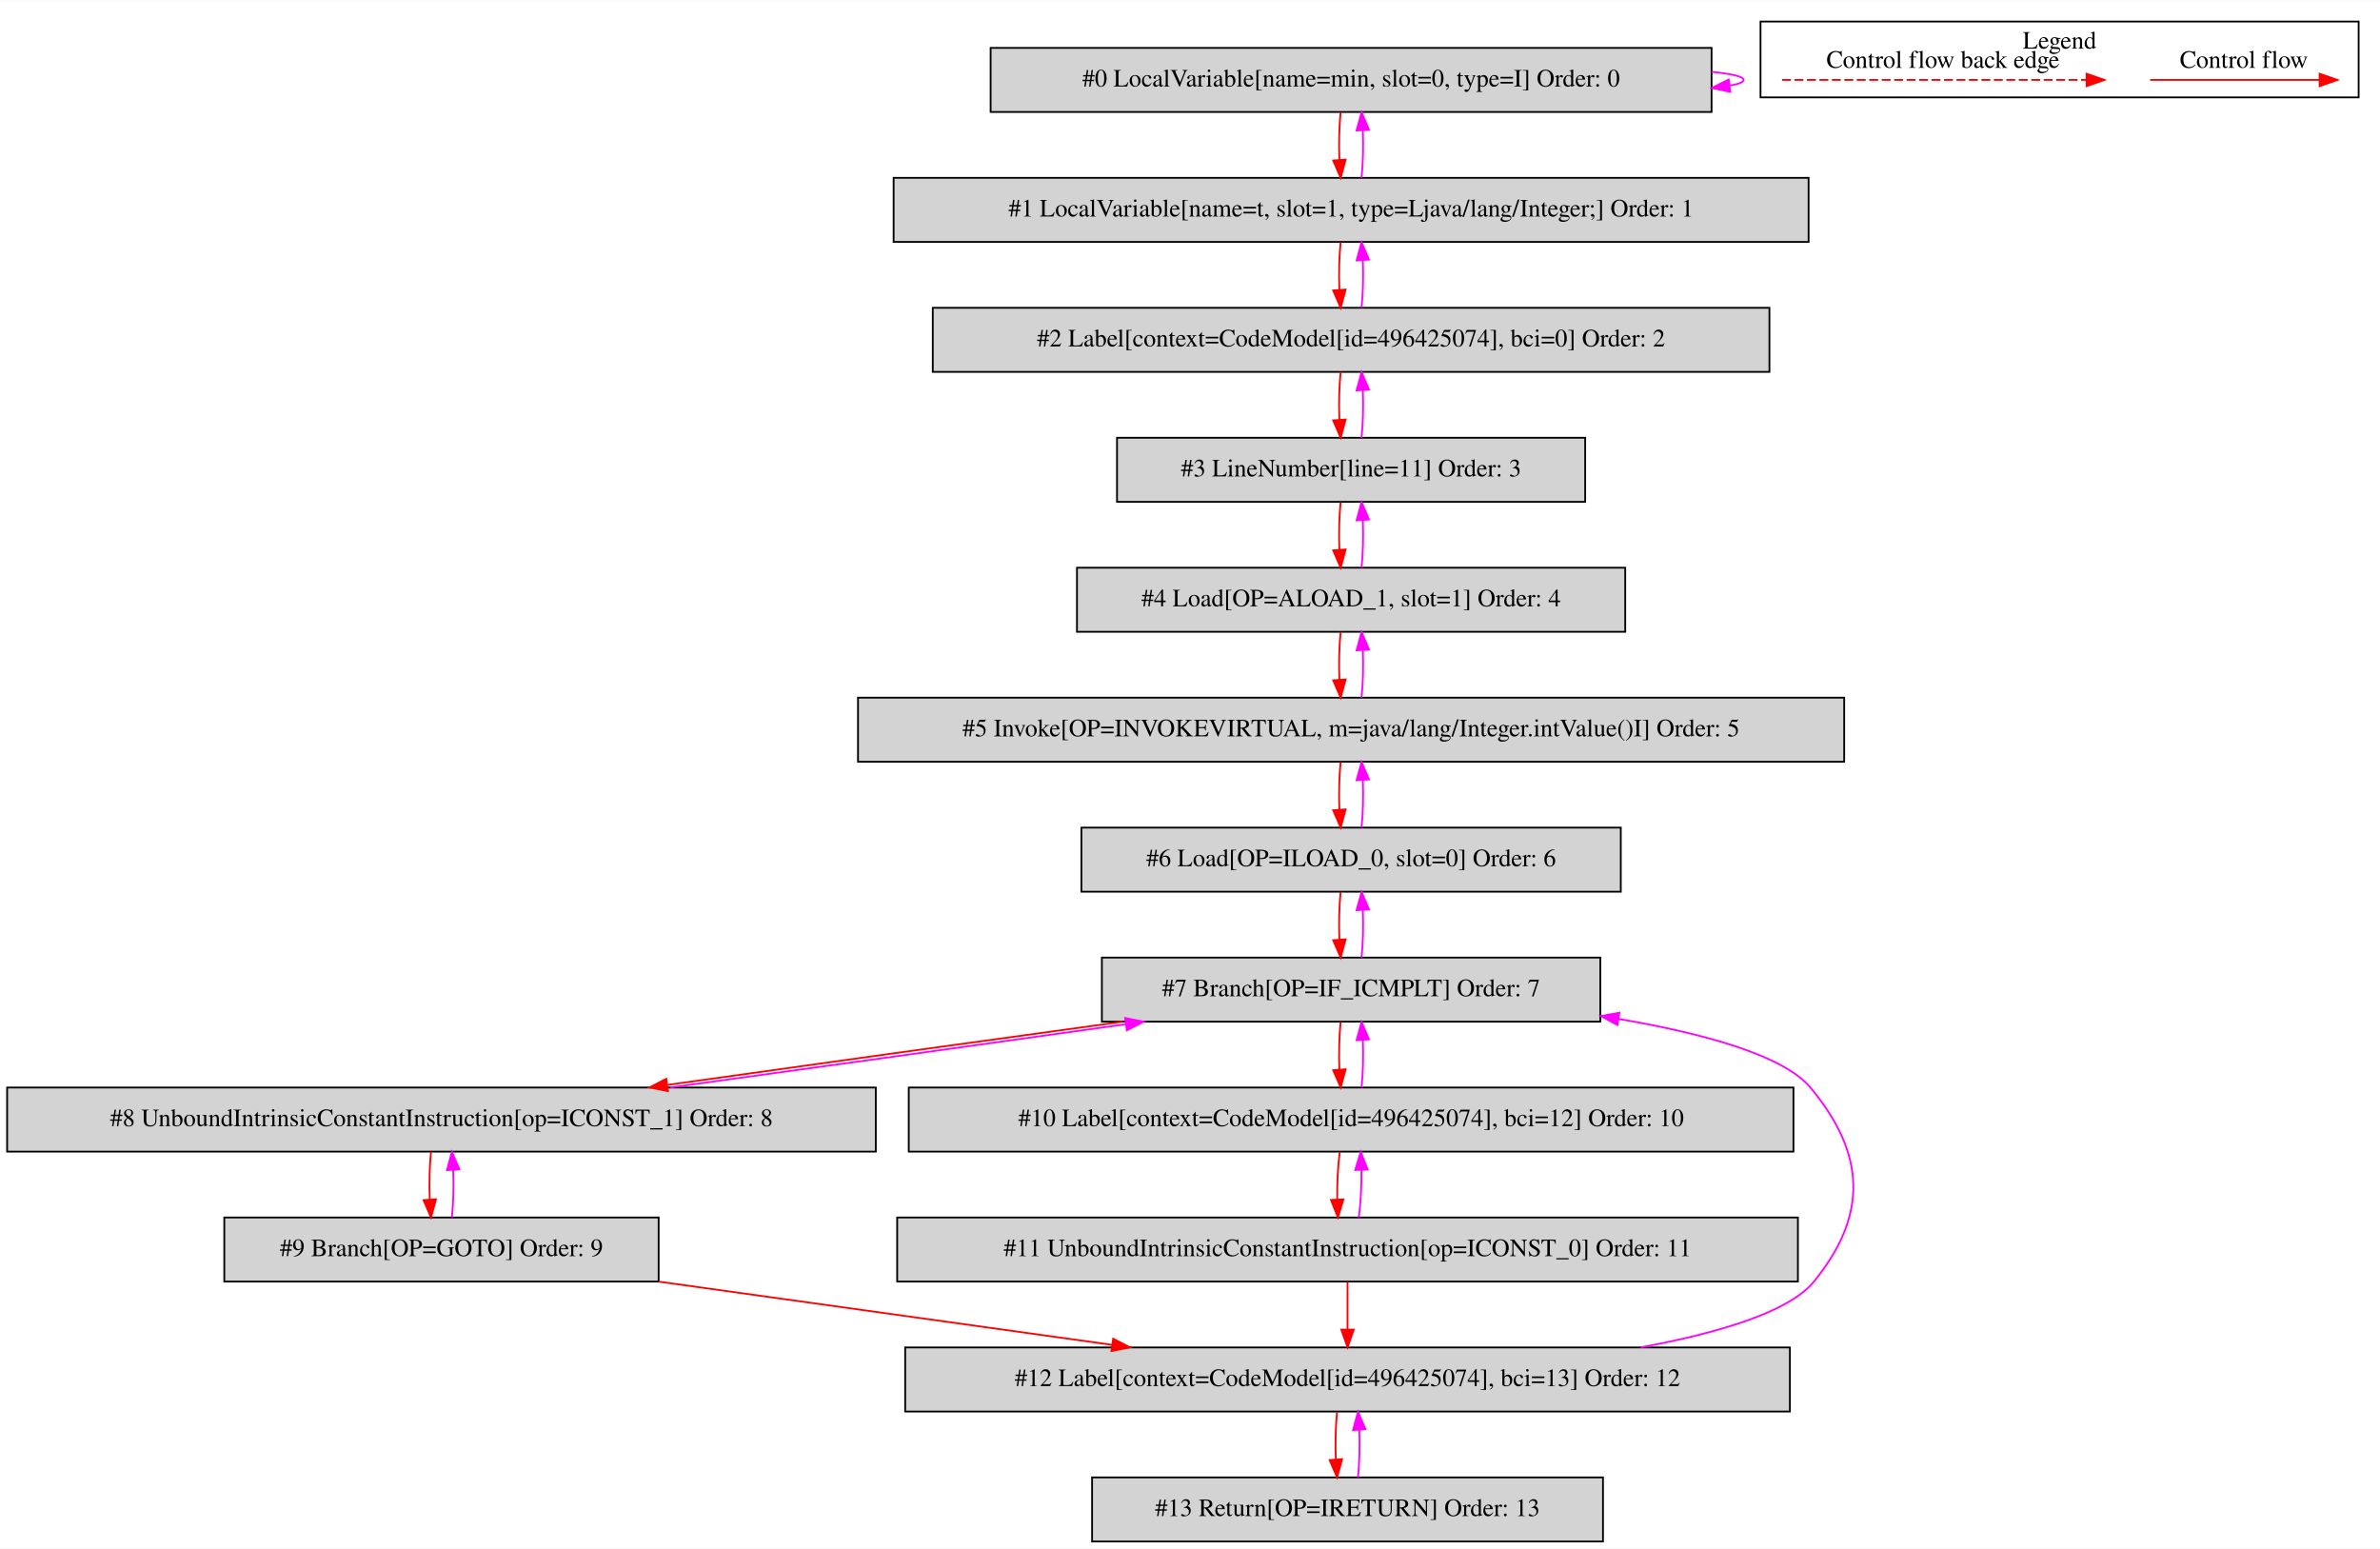
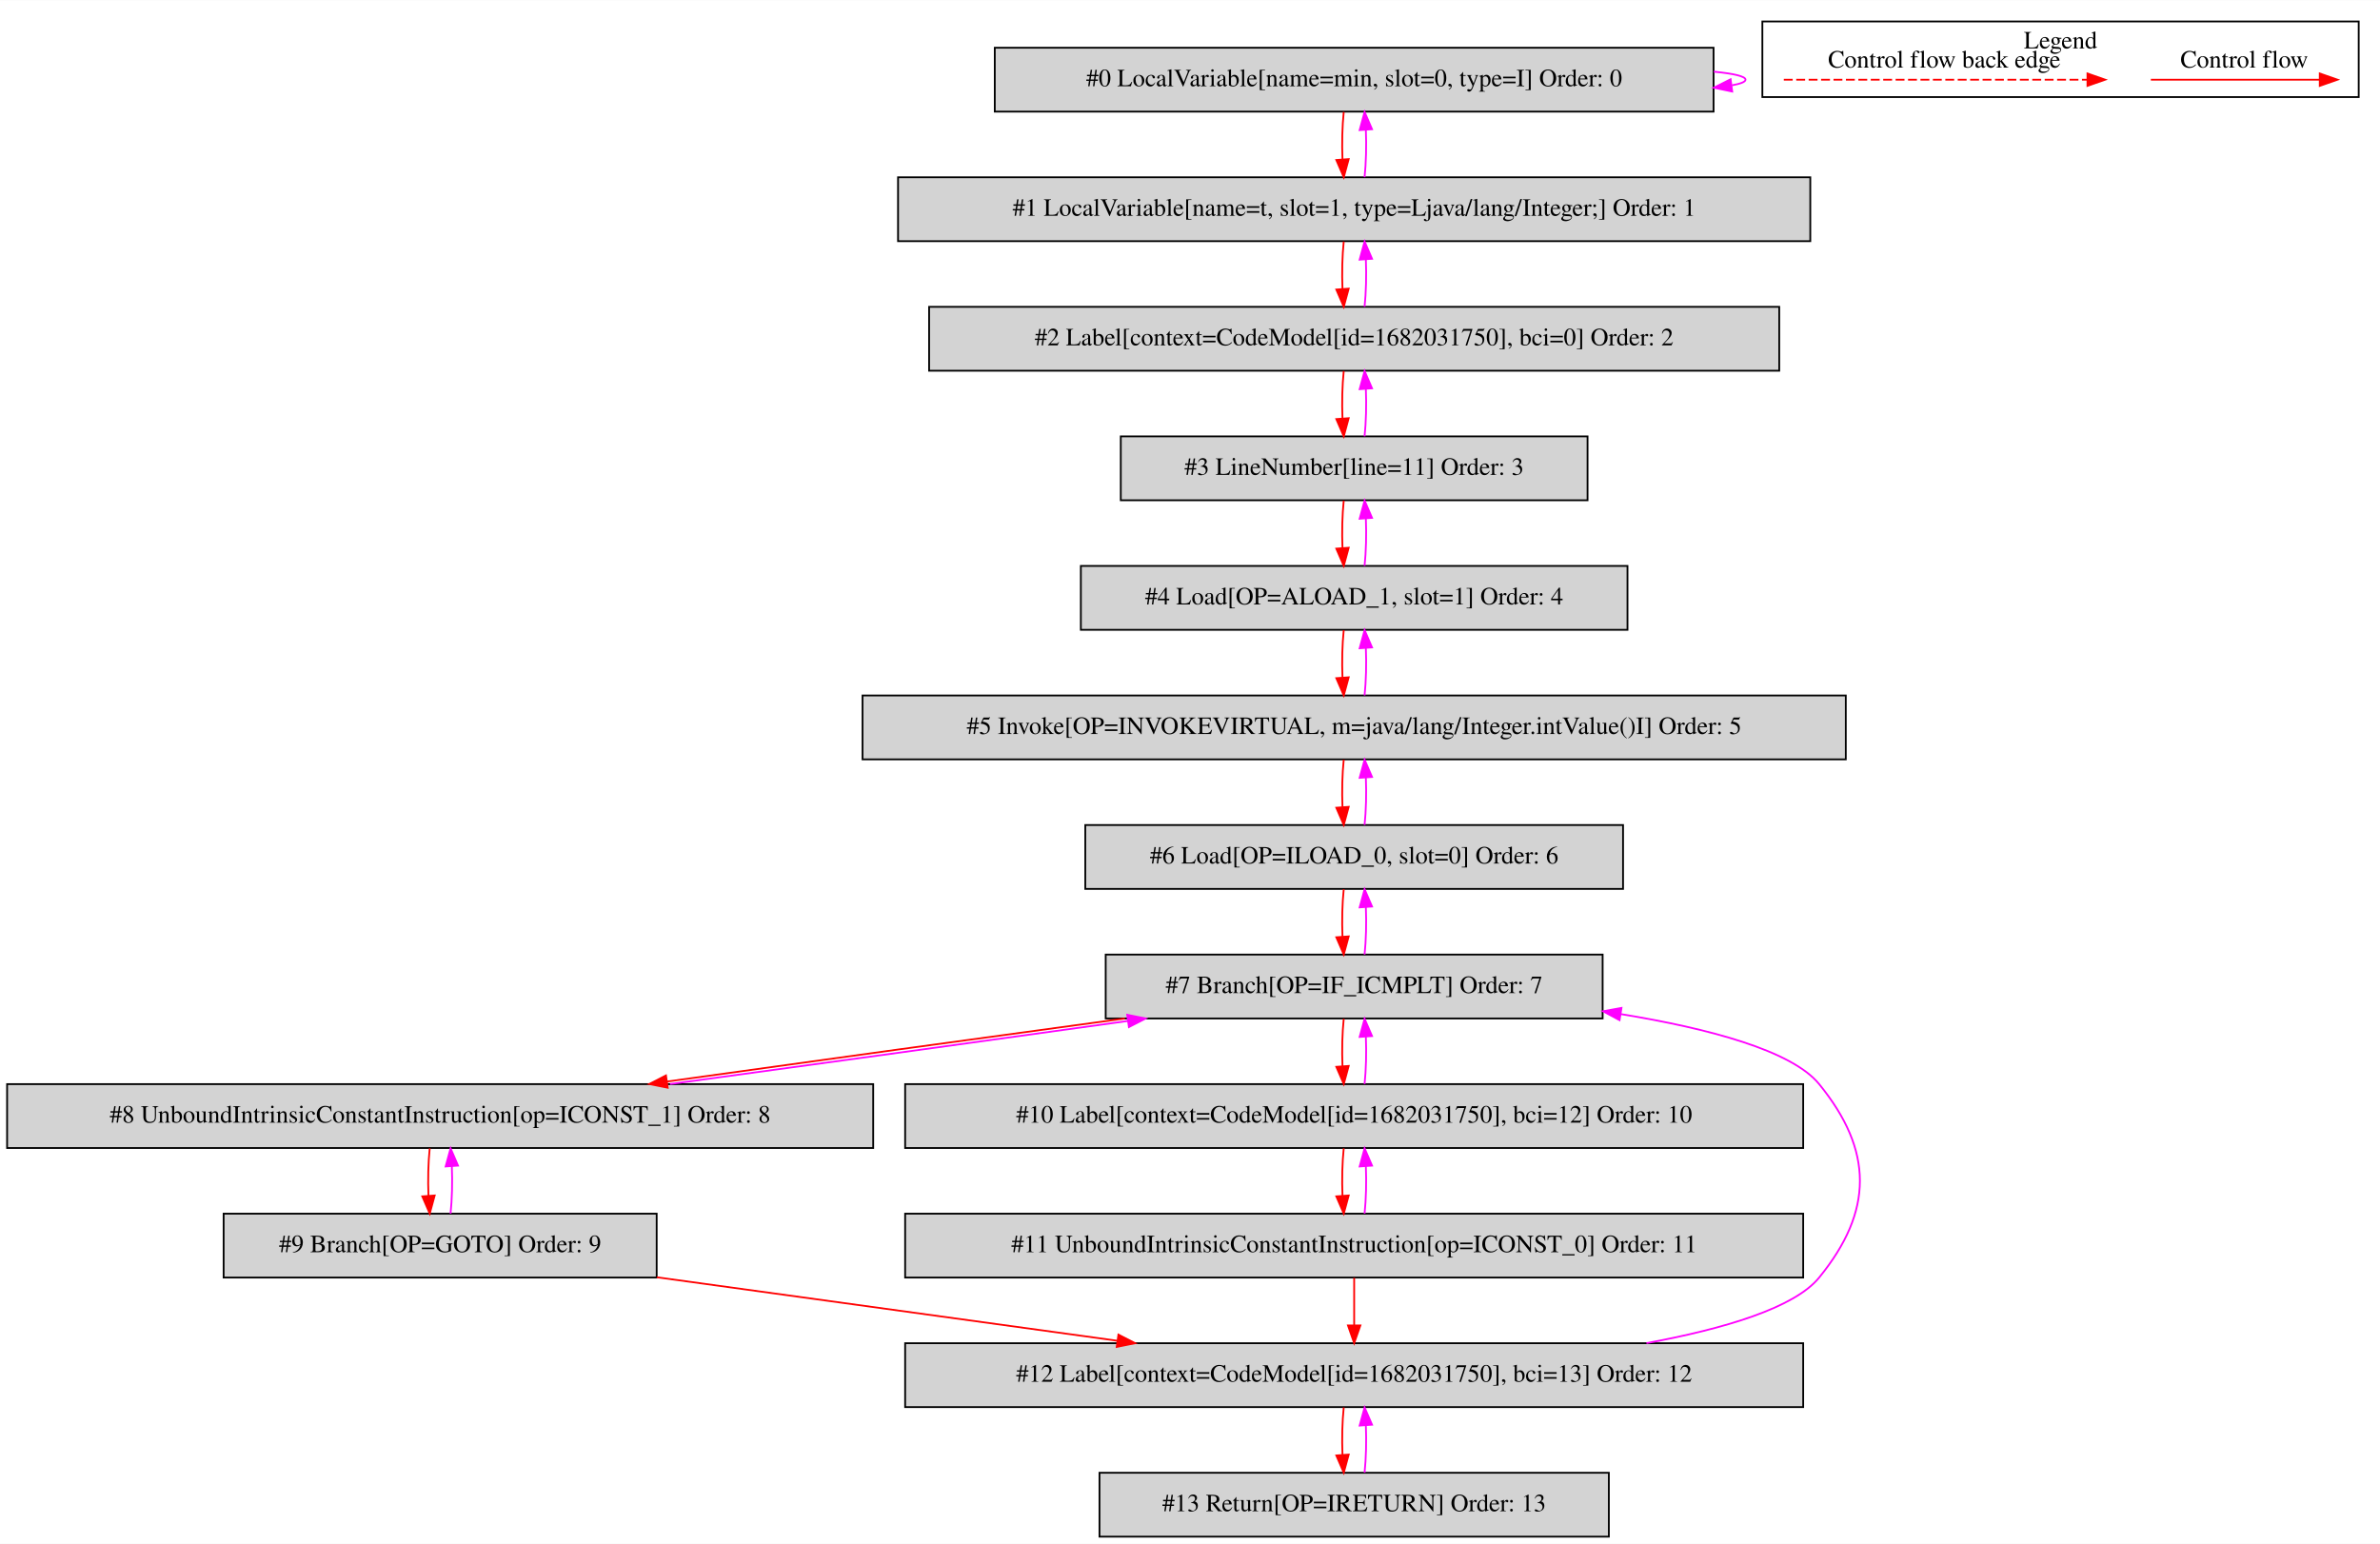
- <svg xmlns="http://www.w3.org/2000/svg" width="1337pt" height="870pt" viewBox="0.00 0.00 1337.00 869.80">
+ <svg xmlns="http://www.w3.org/2000/svg" width="1341pt" height="870pt" viewBox="0.00 0.00 1341.00 869.80">
  <g id="graph0" class="graph" transform="scale(1 1) rotate(0) translate(4 865.8)">
-     <polygon fill="white" stroke="transparent" points="-4,4 -4,-865.8 1333,-865.8 1333,4 -4,4" />
+     <polygon fill="white" stroke="transparent" points="-4,4 -4,-865.8 1337,-865.8 1337,4 -4,4" />
    <g id="clust1" class="cluster">
-       <polygon fill="none" stroke="black" points="985,-811.2 985,-853.8 1321,-853.8 1321,-811.2 985,-811.2" />
-       <text text-anchor="middle" x="1153" y="-838.6" font-family="Times,serif" font-size="14.00">Legend</text>
+       <polygon fill="none" stroke="black" points="989,-811.2 989,-853.8 1325,-853.8 1325,-811.2 989,-811.2" />
+       <text text-anchor="middle" x="1157" y="-838.6" font-family="Times,serif" font-size="14.00">Legend</text>
    </g>
    <g id="node1" class="node">
-       <polygon fill="lightgrey" stroke="black" points="957.5,-839 552.5,-839 552.5,-803 957.5,-803 957.5,-839" />
-       <text text-anchor="middle" x="755" y="-817.3" font-family="Times,serif" font-size="14.00">#0 LocalVariable[name=min, slot=0, type=I] Order: 0</text>
+       <polygon fill="lightgrey" stroke="black" points="961.5,-839 556.5,-839 556.5,-803 961.5,-803 961.5,-839" />
+       <text text-anchor="middle" x="759" y="-817.3" font-family="Times,serif" font-size="14.00">#0 LocalVariable[name=min, slot=0, type=I] Order: 0</text>
    </g>
    <g id="edge1" class="edge">
-       <path fill="none" stroke="fuchsia" d="M957.64,-825.52C968.84,-824.42 975.5,-822.92 975.5,-821 975.5,-819.77 972.77,-818.71 967.86,-817.82" />
-       <polygon fill="fuchsia" stroke="fuchsia" points="968.01,-814.31 957.64,-816.48 967.1,-821.25 968.01,-814.31" />
+       <path fill="none" stroke="fuchsia" d="M961.64,-825.52C972.84,-824.42 979.5,-822.92 979.5,-821 979.5,-819.77 976.77,-818.71 971.86,-817.82" />
+       <polygon fill="fuchsia" stroke="fuchsia" points="972.01,-814.31 961.64,-816.48 971.1,-821.25 972.01,-814.31" />
    </g>
    <g id="node2" class="node">
-       <polygon fill="lightgrey" stroke="black" points="1012,-766 498,-766 498,-730 1012,-730 1012,-766" />
-       <text text-anchor="middle" x="755" y="-744.3" font-family="Times,serif" font-size="14.00">#1 LocalVariable[name=t, slot=1, type=Ljava/lang/Integer;] Order: 1</text>
+       <polygon fill="lightgrey" stroke="black" points="1016,-766 502,-766 502,-730 1016,-730 1016,-766" />
+       <text text-anchor="middle" x="759" y="-744.3" font-family="Times,serif" font-size="14.00">#1 LocalVariable[name=t, slot=1, type=Ljava/lang/Integer;] Order: 1</text>
    </g>
    <g id="edge2" class="edge">
-       <path fill="none" stroke="red" d="M749.12,-802.81C748.28,-794.79 748.05,-785.05 748.42,-776.07" />
-       <polygon fill="red" stroke="red" points="751.92,-776.25 749.14,-766.03 744.94,-775.75 751.92,-776.25" />
+       <path fill="none" stroke="red" d="M753.12,-802.81C752.28,-794.79 752.05,-785.05 752.42,-776.07" />
+       <polygon fill="red" stroke="red" points="755.92,-776.25 753.14,-766.03 748.94,-775.75 755.92,-776.25" />
    </g>
    <g id="edge3" class="edge">
-       <path fill="none" stroke="fuchsia" d="M760.86,-766.03C761.71,-774.03 761.95,-783.77 761.59,-792.75" />
-       <polygon fill="fuchsia" stroke="fuchsia" points="758.09,-792.59 760.88,-802.81 765.07,-793.08 758.09,-792.59" />
+       <path fill="none" stroke="fuchsia" d="M764.86,-766.03C765.71,-774.03 765.95,-783.77 765.59,-792.75" />
+       <polygon fill="fuchsia" stroke="fuchsia" points="762.09,-792.59 764.88,-802.81 769.07,-793.08 762.09,-792.59" />
    </g>
    <g id="node3" class="node">
-       <polygon fill="lightgrey" stroke="black" points="990,-693 520,-693 520,-657 990,-657 990,-693" />
-       <text text-anchor="middle" x="755" y="-671.3" font-family="Times,serif" font-size="14.00">#2 Label[context=CodeModel[id=496425074], bci=0] Order: 2</text>
+       <polygon fill="lightgrey" stroke="black" points="998.5,-693 519.5,-693 519.5,-657 998.5,-657 998.5,-693" />
+       <text text-anchor="middle" x="759" y="-671.3" font-family="Times,serif" font-size="14.00">#2 Label[context=CodeModel[id=1682031750], bci=0] Order: 2</text>
    </g>
    <g id="edge4" class="edge">
-       <path fill="none" stroke="red" d="M749.12,-729.81C748.28,-721.79 748.05,-712.05 748.42,-703.07" />
-       <polygon fill="red" stroke="red" points="751.92,-703.25 749.14,-693.03 744.94,-702.75 751.92,-703.25" />
+       <path fill="none" stroke="red" d="M753.12,-729.81C752.28,-721.79 752.05,-712.05 752.42,-703.07" />
+       <polygon fill="red" stroke="red" points="755.92,-703.25 753.14,-693.03 748.94,-702.75 755.92,-703.25" />
    </g>
    <g id="edge5" class="edge">
-       <path fill="none" stroke="fuchsia" d="M760.86,-693.03C761.71,-701.03 761.95,-710.77 761.59,-719.75" />
-       <polygon fill="fuchsia" stroke="fuchsia" points="758.09,-719.59 760.88,-729.81 765.07,-720.08 758.09,-719.59" />
+       <path fill="none" stroke="fuchsia" d="M764.86,-693.03C765.71,-701.03 765.95,-710.77 765.59,-719.75" />
+       <polygon fill="fuchsia" stroke="fuchsia" points="762.09,-719.59 764.88,-729.81 769.07,-720.08 762.09,-719.59" />
    </g>
    <g id="node4" class="node">
-       <polygon fill="lightgrey" stroke="black" points="886.5,-620 623.5,-620 623.5,-584 886.5,-584 886.5,-620" />
-       <text text-anchor="middle" x="755" y="-598.3" font-family="Times,serif" font-size="14.00">#3 LineNumber[line=11] Order: 3</text>
+       <polygon fill="lightgrey" stroke="black" points="890.5,-620 627.5,-620 627.5,-584 890.5,-584 890.5,-620" />
+       <text text-anchor="middle" x="759" y="-598.3" font-family="Times,serif" font-size="14.00">#3 LineNumber[line=11] Order: 3</text>
    </g>
    <g id="edge6" class="edge">
-       <path fill="none" stroke="red" d="M749.12,-656.81C748.28,-648.79 748.05,-639.05 748.42,-630.07" />
-       <polygon fill="red" stroke="red" points="751.92,-630.25 749.14,-620.03 744.94,-629.75 751.92,-630.25" />
+       <path fill="none" stroke="red" d="M753.12,-656.81C752.28,-648.79 752.05,-639.05 752.42,-630.07" />
+       <polygon fill="red" stroke="red" points="755.92,-630.25 753.14,-620.03 748.94,-629.75 755.92,-630.25" />
    </g>
    <g id="edge7" class="edge">
-       <path fill="none" stroke="fuchsia" d="M760.86,-620.03C761.71,-628.03 761.95,-637.77 761.59,-646.75" />
-       <polygon fill="fuchsia" stroke="fuchsia" points="758.09,-646.59 760.88,-656.81 765.07,-647.08 758.09,-646.59" />
+       <path fill="none" stroke="fuchsia" d="M764.86,-620.03C765.71,-628.03 765.95,-637.77 765.59,-646.75" />
+       <polygon fill="fuchsia" stroke="fuchsia" points="762.09,-646.59 764.88,-656.81 769.07,-647.08 762.09,-646.59" />
    </g>
    <g id="node5" class="node">
-       <polygon fill="lightgrey" stroke="black" points="909,-547 601,-547 601,-511 909,-511 909,-547" />
-       <text text-anchor="middle" x="755" y="-525.3" font-family="Times,serif" font-size="14.00">#4 Load[OP=ALOAD_1, slot=1] Order: 4</text>
+       <polygon fill="lightgrey" stroke="black" points="913,-547 605,-547 605,-511 913,-511 913,-547" />
+       <text text-anchor="middle" x="759" y="-525.3" font-family="Times,serif" font-size="14.00">#4 Load[OP=ALOAD_1, slot=1] Order: 4</text>
    </g>
    <g id="edge8" class="edge">
-       <path fill="none" stroke="red" d="M749.12,-583.81C748.28,-575.79 748.05,-566.05 748.42,-557.07" />
-       <polygon fill="red" stroke="red" points="751.92,-557.25 749.14,-547.03 744.94,-556.75 751.92,-557.25" />
+       <path fill="none" stroke="red" d="M753.12,-583.81C752.28,-575.79 752.05,-566.05 752.42,-557.07" />
+       <polygon fill="red" stroke="red" points="755.92,-557.25 753.14,-547.03 748.94,-556.75 755.92,-557.25" />
    </g>
    <g id="edge9" class="edge">
-       <path fill="none" stroke="fuchsia" d="M760.86,-547.03C761.71,-555.03 761.95,-564.77 761.59,-573.75" />
-       <polygon fill="fuchsia" stroke="fuchsia" points="758.09,-573.59 760.88,-583.81 765.07,-574.08 758.09,-573.59" />
+       <path fill="none" stroke="fuchsia" d="M764.86,-547.03C765.71,-555.03 765.95,-564.77 765.59,-573.75" />
+       <polygon fill="fuchsia" stroke="fuchsia" points="762.09,-573.59 764.88,-583.81 769.07,-574.08 762.09,-573.59" />
    </g>
    <g id="node6" class="node">
-       <polygon fill="lightgrey" stroke="black" points="1032,-474 478,-474 478,-438 1032,-438 1032,-474" />
-       <text text-anchor="middle" x="755" y="-452.3" font-family="Times,serif" font-size="14.00">#5 Invoke[OP=INVOKEVIRTUAL, m=java/lang/Integer.intValue()I] Order: 5</text>
+       <polygon fill="lightgrey" stroke="black" points="1036,-474 482,-474 482,-438 1036,-438 1036,-474" />
+       <text text-anchor="middle" x="759" y="-452.3" font-family="Times,serif" font-size="14.00">#5 Invoke[OP=INVOKEVIRTUAL, m=java/lang/Integer.intValue()I] Order: 5</text>
    </g>
    <g id="edge10" class="edge">
-       <path fill="none" stroke="red" d="M749.12,-510.81C748.28,-502.79 748.05,-493.05 748.42,-484.07" />
-       <polygon fill="red" stroke="red" points="751.92,-484.25 749.14,-474.03 744.94,-483.75 751.92,-484.25" />
+       <path fill="none" stroke="red" d="M753.12,-510.81C752.28,-502.79 752.05,-493.05 752.42,-484.07" />
+       <polygon fill="red" stroke="red" points="755.92,-484.25 753.14,-474.03 748.94,-483.75 755.92,-484.25" />
    </g>
    <g id="edge11" class="edge">
-       <path fill="none" stroke="fuchsia" d="M760.86,-474.03C761.71,-482.03 761.95,-491.77 761.59,-500.75" />
-       <polygon fill="fuchsia" stroke="fuchsia" points="758.09,-500.59 760.88,-510.81 765.07,-501.08 758.09,-500.59" />
+       <path fill="none" stroke="fuchsia" d="M764.86,-474.03C765.71,-482.03 765.95,-491.77 765.59,-500.75" />
+       <polygon fill="fuchsia" stroke="fuchsia" points="762.09,-500.59 764.88,-510.81 769.07,-501.08 762.09,-500.59" />
    </g>
    <g id="node7" class="node">
-       <polygon fill="lightgrey" stroke="black" points="906.5,-401 603.5,-401 603.5,-365 906.5,-365 906.5,-401" />
-       <text text-anchor="middle" x="755" y="-379.3" font-family="Times,serif" font-size="14.00">#6 Load[OP=ILOAD_0, slot=0] Order: 6</text>
+       <polygon fill="lightgrey" stroke="black" points="910.5,-401 607.5,-401 607.5,-365 910.5,-365 910.5,-401" />
+       <text text-anchor="middle" x="759" y="-379.3" font-family="Times,serif" font-size="14.00">#6 Load[OP=ILOAD_0, slot=0] Order: 6</text>
    </g>
    <g id="edge12" class="edge">
-       <path fill="none" stroke="red" d="M749.12,-437.81C748.28,-429.79 748.05,-420.05 748.42,-411.07" />
-       <polygon fill="red" stroke="red" points="751.92,-411.25 749.14,-401.03 744.94,-410.75 751.92,-411.25" />
+       <path fill="none" stroke="red" d="M753.12,-437.81C752.28,-429.79 752.05,-420.05 752.42,-411.07" />
+       <polygon fill="red" stroke="red" points="755.92,-411.25 753.14,-401.03 748.94,-410.75 755.92,-411.25" />
    </g>
    <g id="edge13" class="edge">
-       <path fill="none" stroke="fuchsia" d="M760.86,-401.03C761.71,-409.03 761.95,-418.77 761.59,-427.75" />
-       <polygon fill="fuchsia" stroke="fuchsia" points="758.09,-427.59 760.88,-437.81 765.07,-428.08 758.09,-427.59" />
+       <path fill="none" stroke="fuchsia" d="M764.86,-401.03C765.71,-409.03 765.95,-418.77 765.59,-427.75" />
+       <polygon fill="fuchsia" stroke="fuchsia" points="762.09,-427.59 764.88,-437.81 769.07,-428.08 762.09,-427.59" />
    </g>
    <g id="node8" class="node">
-       <polygon fill="lightgrey" stroke="black" points="895,-328 615,-328 615,-292 895,-292 895,-328" />
-       <text text-anchor="middle" x="755" y="-306.3" font-family="Times,serif" font-size="14.00">#7 Branch[OP=IF_ICMPLT] Order: 7</text>
+       <polygon fill="lightgrey" stroke="black" points="899,-328 619,-328 619,-292 899,-292 899,-328" />
+       <text text-anchor="middle" x="759" y="-306.3" font-family="Times,serif" font-size="14.00">#7 Branch[OP=IF_ICMPLT] Order: 7</text>
    </g>
    <g id="edge14" class="edge">
-       <path fill="none" stroke="red" d="M749.12,-364.81C748.28,-356.79 748.05,-347.05 748.42,-338.07" />
-       <polygon fill="red" stroke="red" points="751.92,-338.25 749.14,-328.03 744.94,-337.75 751.92,-338.25" />
+       <path fill="none" stroke="red" d="M753.12,-364.81C752.28,-356.79 752.05,-347.05 752.42,-338.07" />
+       <polygon fill="red" stroke="red" points="755.92,-338.25 753.14,-328.03 748.94,-337.75 755.92,-338.25" />
    </g>
    <g id="edge15" class="edge">
-       <path fill="none" stroke="fuchsia" d="M760.86,-328.03C761.71,-336.03 761.95,-345.77 761.59,-354.75" />
-       <polygon fill="fuchsia" stroke="fuchsia" points="758.09,-354.59 760.88,-364.81 765.07,-355.08 758.09,-354.59" />
+       <path fill="none" stroke="fuchsia" d="M764.86,-328.03C765.71,-336.03 765.95,-345.77 765.59,-354.75" />
+       <polygon fill="fuchsia" stroke="fuchsia" points="762.09,-354.59 764.88,-364.81 769.07,-355.08 762.09,-354.59" />
    </g>
    <g id="node9" class="node">
      <polygon fill="lightgrey" stroke="black" points="488,-255 0,-255 0,-219 488,-219 488,-255" />
      <text text-anchor="middle" x="244" y="-233.3" font-family="Times,serif" font-size="14.00">#8 UnboundIntrinsicConstantInstruction[op=ICONST_1] Order: 8</text>
    </g>
    <g id="edge16" class="edge">
-       <path fill="none" stroke="red" d="M626.74,-291.99C548.61,-281.29 449.18,-267.49 371.23,-256.51" />
-       <polygon fill="red" stroke="red" points="371.25,-252.98 360.86,-255.05 370.28,-259.91 371.25,-252.98" />
+       <path fill="none" stroke="red" d="M629.79,-291.99C550.88,-281.27 450.43,-267.43 371.79,-256.45" />
+       <polygon fill="red" stroke="red" points="372.21,-252.97 361.82,-255.05 371.24,-259.9 372.21,-252.97" />
    </g>
    <g id="node11" class="node">
-       <polygon fill="lightgrey" stroke="black" points="1003.5,-255 506.5,-255 506.5,-219 1003.5,-219 1003.5,-255" />
-       <text text-anchor="middle" x="755" y="-233.3" font-family="Times,serif" font-size="14.00">#10 Label[context=CodeModel[id=496425074], bci=12] Order: 10</text>
+       <polygon fill="lightgrey" stroke="black" points="1012,-255 506,-255 506,-219 1012,-219 1012,-255" />
+       <text text-anchor="middle" x="759" y="-233.3" font-family="Times,serif" font-size="14.00">#10 Label[context=CodeModel[id=1682031750], bci=12] Order: 10</text>
    </g>
    <g id="edge20" class="edge">
-       <path fill="none" stroke="red" d="M749.12,-291.81C748.28,-283.79 748.05,-274.05 748.42,-265.07" />
-       <polygon fill="red" stroke="red" points="751.92,-265.25 749.14,-255.03 744.94,-264.75 751.92,-265.25" />
+       <path fill="none" stroke="red" d="M753.12,-291.81C752.28,-283.79 752.05,-274.05 752.42,-265.07" />
+       <polygon fill="red" stroke="red" points="755.92,-265.25 753.14,-255.03 748.94,-264.75 755.92,-265.25" />
    </g>
    <g id="edge17" class="edge">
-       <path fill="none" stroke="fuchsia" d="M372.59,-255.05C450.79,-265.76 550.22,-279.57 628.11,-290.53" />
-       <polygon fill="fuchsia" stroke="fuchsia" points="628.07,-294.06 638.46,-291.99 629.05,-287.13 628.07,-294.06" />
+       <path fill="none" stroke="fuchsia" d="M373.55,-255.05C452.51,-265.78 552.97,-279.62 631.55,-290.6" />
+       <polygon fill="fuchsia" stroke="fuchsia" points="631.12,-294.08 641.5,-291.99 632.08,-287.14 631.12,-294.08" />
    </g>
    <g id="node10" class="node">
      <polygon fill="lightgrey" stroke="black" points="366,-182 122,-182 122,-146 366,-146 366,-182" />
      <text text-anchor="middle" x="244" y="-160.3" font-family="Times,serif" font-size="14.00">#9 Branch[OP=GOTO] Order: 9</text>
    </g>
    <g id="edge18" class="edge">
      <path fill="none" stroke="red" d="M238.12,-218.81C237.28,-210.79 237.05,-201.05 237.42,-192.07" />
      <polygon fill="red" stroke="red" points="240.92,-192.25 238.14,-182.03 233.94,-191.75 240.92,-192.25" />
    </g>
    <g id="edge19" class="edge">
      <path fill="none" stroke="fuchsia" d="M249.86,-182.03C250.71,-190.03 250.95,-199.77 250.59,-208.75" />
      <polygon fill="fuchsia" stroke="fuchsia" points="247.09,-208.59 249.88,-218.81 254.07,-209.08 247.09,-208.59" />
    </g>
    <g id="node13" class="node">
-       <polygon fill="lightgrey" stroke="black" points="1001.5,-109 504.5,-109 504.5,-73 1001.5,-73 1001.5,-109" />
-       <text text-anchor="middle" x="753" y="-87.3" font-family="Times,serif" font-size="14.00">#12 Label[context=CodeModel[id=496425074], bci=13] Order: 12</text>
+       <polygon fill="lightgrey" stroke="black" points="1012,-109 506,-109 506,-73 1012,-73 1012,-109" />
+       <text text-anchor="middle" x="759" y="-87.3" font-family="Times,serif" font-size="14.00">#12 Label[context=CodeModel[id=1682031750], bci=13] Order: 12</text>
    </g>
    <g id="edge24" class="edge">
-       <path fill="none" stroke="red" d="M365.92,-145.99C442.78,-135.27 542.01,-121.43 620.77,-110.45" />
-       <polygon fill="red" stroke="red" points="621.33,-113.9 630.75,-109.05 620.37,-106.97 621.33,-113.9" />
+       <path fill="none" stroke="red" d="M366.05,-146.17C444.06,-135.42 545.27,-121.47 625.43,-110.41" />
+       <polygon fill="red" stroke="red" points="626.17,-113.85 635.6,-109.01 625.21,-106.91 626.17,-113.85" />
    </g>
    <g id="edge21" class="edge">
-       <path fill="none" stroke="fuchsia" d="M760.86,-255.03C761.71,-263.03 761.95,-272.77 761.59,-281.75" />
-       <polygon fill="fuchsia" stroke="fuchsia" points="758.09,-281.59 760.88,-291.81 765.07,-282.08 758.09,-281.59" />
+       <path fill="none" stroke="fuchsia" d="M764.86,-255.03C765.71,-263.03 765.95,-272.77 765.59,-281.75" />
+       <polygon fill="fuchsia" stroke="fuchsia" points="762.09,-281.59 764.88,-291.81 769.07,-282.08 762.09,-281.59" />
    </g>
    <g id="node12" class="node">
-       <polygon fill="lightgrey" stroke="black" points="1006,-182 500,-182 500,-146 1006,-146 1006,-182" />
-       <text text-anchor="middle" x="753" y="-160.3" font-family="Times,serif" font-size="14.00">#11 UnboundIntrinsicConstantInstruction[op=ICONST_0] Order: 11</text>
+       <polygon fill="lightgrey" stroke="black" points="1012,-182 506,-182 506,-146 1012,-146 1012,-182" />
+       <text text-anchor="middle" x="759" y="-160.3" font-family="Times,serif" font-size="14.00">#11 UnboundIntrinsicConstantInstruction[op=ICONST_0] Order: 11</text>
    </g>
    <g id="edge22" class="edge">
-       <path fill="none" stroke="red" d="M748.64,-218.81C747.57,-210.79 747.06,-201.05 747.18,-192.07" />
-       <polygon fill="red" stroke="red" points="750.68,-192.17 747.62,-182.03 743.69,-191.87 750.68,-192.17" />
+       <path fill="none" stroke="red" d="M753.12,-218.81C752.28,-210.79 752.05,-201.05 752.42,-192.07" />
+       <polygon fill="red" stroke="red" points="755.92,-192.25 753.14,-182.03 748.94,-191.75 755.92,-192.25" />
    </g>
    <g id="edge23" class="edge">
-       <path fill="none" stroke="fuchsia" d="M759.34,-182.03C760.41,-190.03 760.93,-199.77 760.82,-208.75" />
-       <polygon fill="fuchsia" stroke="fuchsia" points="757.32,-208.67 760.39,-218.81 764.31,-208.97 757.32,-208.67" />
+       <path fill="none" stroke="fuchsia" d="M764.86,-182.03C765.71,-190.03 765.95,-199.77 765.59,-208.75" />
+       <polygon fill="fuchsia" stroke="fuchsia" points="762.09,-208.59 764.88,-218.81 769.07,-209.08 762.09,-208.59" />
    </g>
    <g id="edge25" class="edge">
-       <path fill="none" stroke="red" d="M753,-145.81C753,-137.79 753,-128.05 753,-119.07" />
-       <polygon fill="red" stroke="red" points="756.5,-119.03 753,-109.03 749.5,-119.03 756.5,-119.03" />
+       <path fill="none" stroke="red" d="M759,-145.81C759,-137.79 759,-128.05 759,-119.07" />
+       <polygon fill="red" stroke="red" points="762.5,-119.03 759,-109.03 755.5,-119.03 762.5,-119.03" />
    </g>
    <g id="edge26" class="edge">
-       <path fill="none" stroke="fuchsia" d="M917.7,-109.05C961.81,-117.18 1001.14,-128.99 1015,-146 1045.61,-183.56 1044.06,-217.81 1013,-255 997.9,-273.07 953.25,-285.34 905.25,-293.55" />
-       <polygon fill="fuchsia" stroke="fuchsia" points="904.59,-290.11 895.29,-295.19 905.72,-297.02 904.59,-290.11" />
+       <path fill="none" stroke="fuchsia" d="M923.7,-109.05C967.81,-117.18 1007.14,-128.99 1021,-146 1051.6,-183.55 1051.6,-217.45 1021,-255 1005.63,-273.86 958.96,-286.33 909.19,-294.47" />
+       <polygon fill="fuchsia" stroke="fuchsia" points="908.53,-291.03 899.2,-296.05 909.62,-297.95 908.53,-291.03" />
    </g>
    <g id="node14" class="node">
-       <polygon fill="lightgrey" stroke="black" points="896.5,-36 609.5,-36 609.5,0 896.5,0 896.5,-36" />
-       <text text-anchor="middle" x="753" y="-14.3" font-family="Times,serif" font-size="14.00">#13 Return[OP=IRETURN] Order: 13</text>
+       <polygon fill="lightgrey" stroke="black" points="902.5,-36 615.5,-36 615.5,0 902.5,0 902.5,-36" />
+       <text text-anchor="middle" x="759" y="-14.3" font-family="Times,serif" font-size="14.00">#13 Return[OP=IRETURN] Order: 13</text>
    </g>
    <g id="edge27" class="edge">
-       <path fill="none" stroke="red" d="M747.12,-72.81C746.28,-64.79 746.05,-55.05 746.42,-46.07" />
-       <polygon fill="red" stroke="red" points="749.92,-46.25 747.14,-36.03 742.94,-45.75 749.92,-46.25" />
+       <path fill="none" stroke="red" d="M753.12,-72.81C752.28,-64.79 752.05,-55.05 752.42,-46.07" />
+       <polygon fill="red" stroke="red" points="755.92,-46.25 753.14,-36.03 748.94,-45.75 755.92,-46.25" />
    </g>
    <g id="edge28" class="edge">
-       <path fill="none" stroke="fuchsia" d="M758.86,-36.03C759.71,-44.03 759.95,-53.77 759.59,-62.75" />
-       <polygon fill="fuchsia" stroke="fuchsia" points="756.09,-62.59 758.88,-72.81 763.07,-63.08 756.09,-62.59" />
+       <path fill="none" stroke="fuchsia" d="M764.86,-36.03C765.71,-44.03 765.95,-53.77 765.59,-62.75" />
+       <polygon fill="fuchsia" stroke="fuchsia" points="762.09,-62.59 764.88,-72.81 769.07,-63.08 762.09,-62.59" />
    </g>
    <g id="edge29" class="edge">
-       <path fill="none" stroke="red" d="M1203.89,-821C1215.11,-821 1273.24,-821 1298.86,-821" />
-       <polygon fill="red" stroke="red" points="1299.06,-824.5 1309.06,-821 1299.06,-817.5 1299.06,-824.5" />
-       <text text-anchor="middle" x="1256.5" y="-827.8" font-family="Times,serif" font-size="14.00">Control flow</text>
+       <path fill="none" stroke="red" d="M1207.89,-821C1219.11,-821 1277.24,-821 1302.86,-821" />
+       <polygon fill="red" stroke="red" points="1303.06,-824.5 1313.06,-821 1303.06,-817.5 1303.06,-824.5" />
+       <text text-anchor="middle" x="1260.5" y="-827.8" font-family="Times,serif" font-size="14.00">Control flow</text>
    </g>
    <g id="edge30" class="edge">
-       <path fill="none" stroke="red" stroke-dasharray="5,2" d="M997.08,-821C1014.05,-821 1130.21,-821 1168.08,-821" />
-       <polygon fill="red" stroke="red" points="1168.17,-824.5 1178.17,-821 1168.17,-817.5 1168.17,-824.5" />
-       <text text-anchor="middle" x="1087.5" y="-827.8" font-family="Times,serif" font-size="14.00">Control flow back edge</text>
+       <path fill="none" stroke="red" stroke-dasharray="5,2" d="M1001.08,-821C1018.05,-821 1134.21,-821 1172.08,-821" />
+       <polygon fill="red" stroke="red" points="1172.17,-824.5 1182.17,-821 1172.17,-817.5 1172.17,-824.5" />
+       <text text-anchor="middle" x="1091.5" y="-827.8" font-family="Times,serif" font-size="14.00">Control flow back edge</text>
    </g>
  </g>
</svg>
